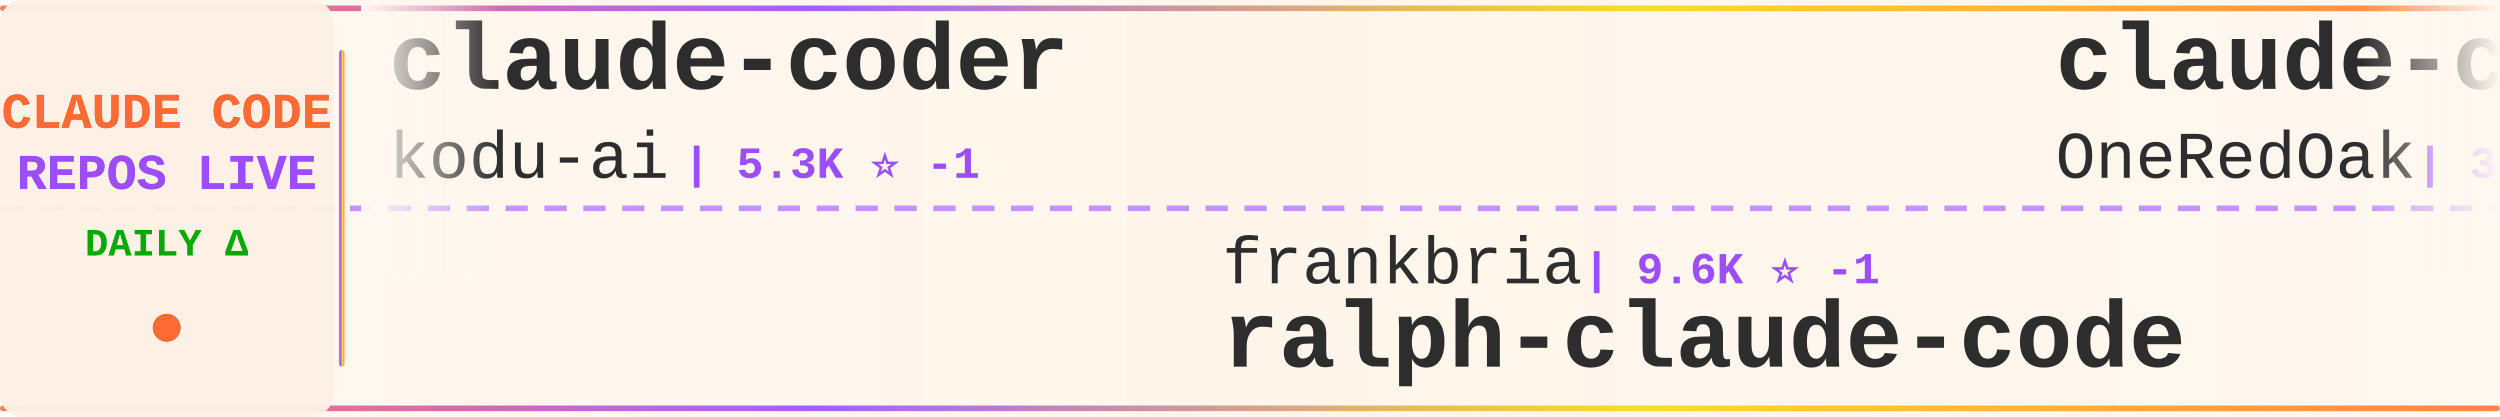
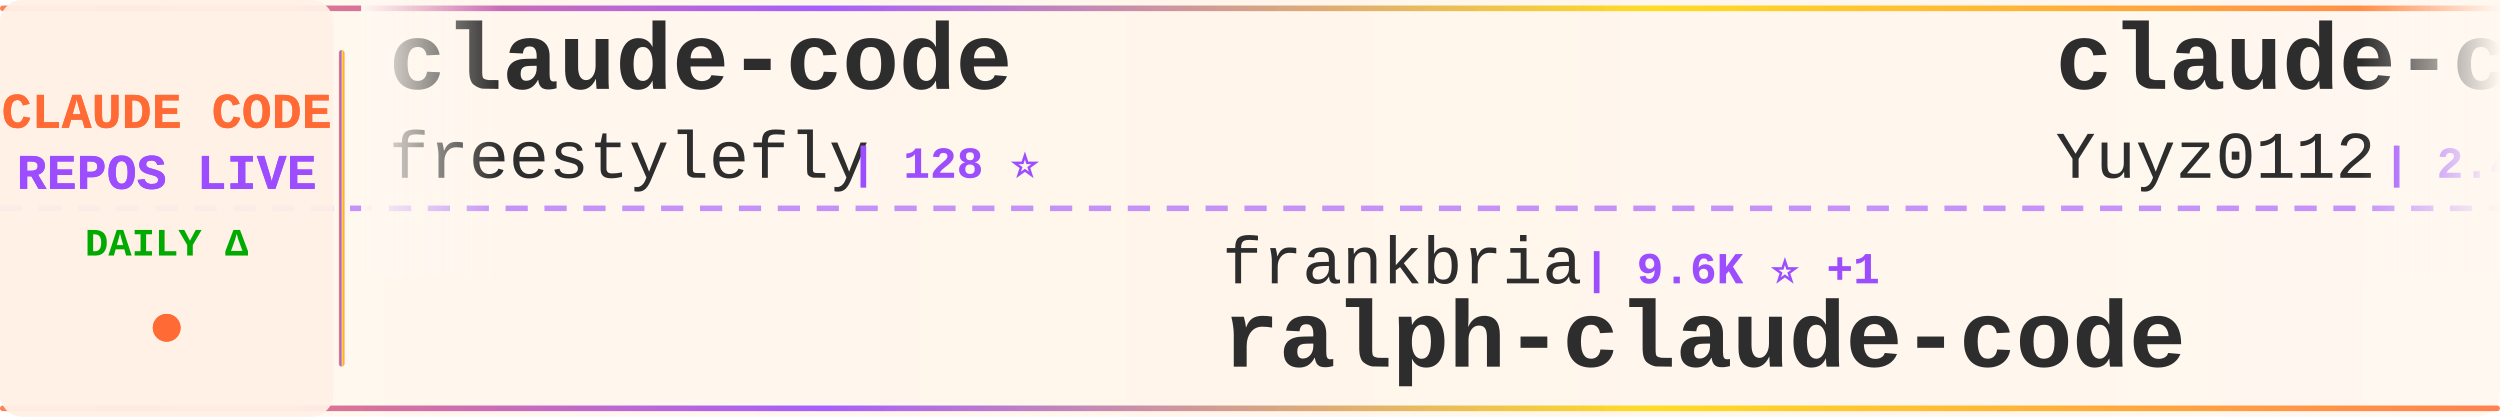
<svg xmlns="http://www.w3.org/2000/svg" width="900" height="150">
  <defs>
    <linearGradient id="tickerBg" x1="0%" y1="0%" x2="100%" y2="0%">
      <stop offset="0%" style="stop-color:#fff8f0;stop-opacity:0.98" />
      <stop offset="50%" style="stop-color:#fff5eb;stop-opacity:1" />
      <stop offset="100%" style="stop-color:#fff8f0;stop-opacity:0.98" />
    </linearGradient>
    <linearGradient id="borderGrad" x1="0%" y1="0%" x2="100%" y2="0%">
      <stop offset="0%" style="stop-color:#FF6B35;stop-opacity:0.85">
        <animate attributeName="stop-opacity" values="0.85;1;0.85" dur="2s" repeatCount="indefinite" />
      </stop>
      <stop offset="33%" style="stop-color:#9C4EFF;stop-opacity:0.9">
        <animate attributeName="stop-opacity" values="0.9;1;0.9" dur="2.2s" repeatCount="indefinite" />
      </stop>
      <stop offset="66%" style="stop-color:#FFD700;stop-opacity:0.85">
        <animate attributeName="stop-opacity" values="0.85;1;0.85" dur="1.8s" repeatCount="indefinite" />
      </stop>
      <stop offset="100%" style="stop-color:#FF6B35;stop-opacity:0.85">
        <animate attributeName="stop-opacity" values="0.85;1;0.85" dur="2s" repeatCount="indefinite" />
      </stop>
    </linearGradient>
    <filter id="textGlow">
      <feGaussianBlur stdDeviation="0.15" result="coloredBlur" />
      <feMerge>
        <feMergeNode in="coloredBlur" />
        <feMergeNode in="SourceGraphic" />
      </feMerge>
    </filter>
    <filter id="metricGlow">
      <feGaussianBlur stdDeviation="0.2" result="coloredBlur" />
      <feMerge>
        <feMergeNode in="coloredBlur" />
        <feMergeNode in="SourceGraphic" />
      </feMerge>
    </filter>
    <linearGradient id="leftFade" x1="0%" y1="0%" x2="100%" y2="0%">
      <stop offset="0%" style="stop-color:#fff8f0;stop-opacity:1" />
      <stop offset="100%" style="stop-color:#fff8f0;stop-opacity:0" />
    </linearGradient>
    <linearGradient id="rightFade" x1="0%" y1="0%" x2="100%" y2="0%">
      <stop offset="0%" style="stop-color:#fff8f0;stop-opacity:0" />
      <stop offset="100%" style="stop-color:#fff8f0;stop-opacity:1" />
    </linearGradient>
  </defs>
  <rect width="900" height="150" fill="url(#tickerBg)" rx="8" />
  <rect x="0" y="2" width="900" height="2" fill="url(#borderGrad)" rx="1" />
  <rect x="0" y="146" width="900" height="2" fill="url(#borderGrad)" rx="1" />
  <line x1="0" y1="75" x2="900" y2="75" stroke="#9C4EFF" stroke-width="2" stroke-dasharray="8 6" opacity="0.6" />
  <rect x="0" y="0" width="120" height="150" fill="#fff0e6" opacity="0.95" rx="8" />
  <text x="60" y="46" font-family="'Courier New', monospace" font-size="18" font-weight="bold" fill="#FF6B35" text-anchor="middle" filter="url(#textGlow)">
    CLAUDE CODE
  </text>
  <text x="60" y="68" font-family="'Courier New', monospace" font-size="18" font-weight="bold" fill="#9C4EFF" text-anchor="middle" filter="url(#textGlow)">
    REPOS LIVE
  </text>
  <text x="60" y="92" font-family="'Courier New', monospace" font-size="14" font-weight="bold" fill="#00aa00" text-anchor="middle">
    DAILY Δ
  </text>
  <circle cx="60" cy="118" r="5" fill="#FF6B35" filter="url(#metricGlow)">
    <animate attributeName="r" values="4;6;4" dur="1.5s" repeatCount="indefinite" />
    <animate attributeName="opacity" values="0.6;1;0.6" dur="1.5s" repeatCount="indefinite" />
  </circle>
  <rect x="122" y="18" width="2" height="114" fill="url(#borderGrad)" rx="1" />
  <clipPath id="tickerClip">
    <rect x="130" y="0" width="770" height="150" />
  </clipPath>
  <g clip-path="url(#tickerClip)">
    <g id="tickerItems">
      <animateTransform attributeName="transform" attributeType="XML" type="translate" from="0 0" to="-3000 0" dur="54s" repeatCount="indefinite" />
      <g transform="translate(0, 0)">
-         <text x="140" y="32" font-family="'Courier New', monospace" font-size="34" font-weight="bold" fill="#2d2d2d">claude-coder</text>
-         <text x="140" y="64" font-family="'Courier New', monospace" font-size="24" font-weight="normal" fill="#2d2d2d" opacity="1.0">kodu-ai</text>
-         <text x="246" y="64" font-family="'Courier New', monospace" font-size="16" font-weight="bold" fill="#9C4EFF"> | 5.3K ⭐ -1</text>
+         <text x="140" y="32" font-family="'Courier New', monospace" font-size="34" font-weight="bold" fill="#2d2d2d">claude-code</text>
+         <text x="140" y="64" font-family="'Courier New', monospace" font-size="24" font-weight="normal" fill="#2d2d2d" opacity="1.0">freestylefly</text>
+         <text x="306" y="64" font-family="'Courier New', monospace" font-size="16" font-weight="bold" fill="#9C4EFF"> | 128 ⭐</text>
      </g>
      <g transform="translate(300, 0)">
        <text x="140" y="102" font-family="'Courier New', monospace" font-size="24" font-weight="normal" fill="#2d2d2d" opacity="1.0">frankbria</text>
-         <text x="270" y="102" font-family="'Courier New', monospace" font-size="16" font-weight="bold" fill="#9C4EFF"> | 9.6K ⭐ -1</text>
+         <text x="270" y="102" font-family="'Courier New', monospace" font-size="16" font-weight="bold" fill="#9C4EFF"> | 9.6K ⭐ +1</text>
        <text x="140" y="132" font-family="'Courier New', monospace" font-size="34" font-weight="bold" fill="#2d2d2d">ralph-claude-code</text>
      </g>
      <g transform="translate(600, 0)">
-         <text x="140" y="32" font-family="'Courier New', monospace" font-size="34" font-weight="bold" fill="#2d2d2d">claude-code-workflows</text>
-         <text x="140" y="64" font-family="'Courier New', monospace" font-size="24" font-weight="normal" fill="#2d2d2d" opacity="1.0">OneRedOak</text>
-         <text x="270" y="64" font-family="'Courier New', monospace" font-size="16" font-weight="bold" fill="#9C4EFF"> | 3.9K ⭐ -2</text>
+         <text x="140" y="32" font-family="'Courier New', monospace" font-size="34" font-weight="bold" fill="#2d2d2d">claude-code-reverse</text>
+         <text x="140" y="64" font-family="'Courier New', monospace" font-size="24" font-weight="normal" fill="#2d2d2d" opacity="1.0">Yuyz0112</text>
+         <text x="258" y="64" font-family="'Courier New', monospace" font-size="16" font-weight="bold" fill="#9C4EFF"> | 2.4K ⭐</text>
      </g>
      <g transform="translate(900, 0)">
-         <text x="140" y="102" font-family="'Courier New', monospace" font-size="24" font-weight="normal" fill="#2d2d2d" opacity="1.0">anthropics</text>
-         <text x="282" y="102" font-family="'Courier New', monospace" font-size="16" font-weight="bold" fill="#9C4EFF"> | 138.7K ⭐ +32</text>
+         <text x="140" y="102" font-family="'Courier New', monospace" font-size="24" font-weight="normal" fill="#2d2d2d" opacity="1.0">Tinkeringg-Lab</text>
+         <text x="330" y="102" font-family="'Courier New', monospace" font-size="16" font-weight="bold" fill="#9C4EFF"> | 212 ⭐</text>
        <text x="140" y="132" font-family="'Courier New', monospace" font-size="34" font-weight="bold" fill="#2d2d2d">claude-code</text>
      </g>
      <g transform="translate(1200, 0)">
-         <text x="140" y="32" font-family="'Courier New', monospace" font-size="34" font-weight="bold" fill="#2d2d2d">Claude-Code</text>
-         <text x="140" y="64" font-family="'Courier New', monospace" font-size="24" font-weight="normal" fill="#2d2d2d" opacity="1.0">pengchengneo</text>
-         <text x="306" y="64" font-family="'Courier New', monospace" font-size="16" font-weight="bold" fill="#9C4EFF"> | 1.7K ⭐</text>
+         <text x="140" y="32" font-family="'Courier New', monospace" font-size="34" font-weight="bold" fill="#2d2d2d">claude-code</text>
+         <text x="140" y="64" font-family="'Courier New', monospace" font-size="24" font-weight="normal" fill="#2d2d2d" opacity="1.0">VineeTagarwaL-code</text>
+         <text x="378" y="64" font-family="'Courier New', monospace" font-size="16" font-weight="bold" fill="#9C4EFF"> | 274 ⭐</text>
      </g>
      <g transform="translate(1500, 0)">
-         <text x="140" y="102" font-family="'Courier New', monospace" font-size="24" font-weight="normal" fill="#2d2d2d" opacity="1.0">Pimzino</text>
-         <text x="246" y="102" font-family="'Courier New', monospace" font-size="16" font-weight="bold" fill="#9C4EFF"> | 3.8K ⭐</text>
-         <text x="140" y="132" font-family="'Courier New', monospace" font-size="34" font-weight="bold" fill="#2d2d2d">claude-code-spec-workflo...</text>
+         <text x="140" y="102" font-family="'Courier New', monospace" font-size="24" font-weight="normal" fill="#2d2d2d" opacity="1.0">ChinaSiro</text>
+         <text x="270" y="102" font-family="'Courier New', monospace" font-size="16" font-weight="bold" fill="#9C4EFF"> | 9.6K ⭐</text>
+         <text x="140" y="132" font-family="'Courier New', monospace" font-size="34" font-weight="bold" fill="#2d2d2d">claude-code-sourcemap</text>
      </g>
      <g transform="translate(1800, 0)">
-         <text x="140" y="32" font-family="'Courier New', monospace" font-size="34" font-weight="bold" fill="#2d2d2d">claude-code-hooks-master...</text>
-         <text x="140" y="64" font-family="'Courier New', monospace" font-size="24" font-weight="normal" fill="#2d2d2d" opacity="1.0">disler</text>
-         <text x="234" y="64" font-family="'Courier New', monospace" font-size="16" font-weight="bold" fill="#9C4EFF"> | 3.8K ⭐</text>
+         <text x="140" y="32" font-family="'Courier New', monospace" font-size="34" font-weight="bold" fill="#2d2d2d">claude-code-spec-workflo...</text>
+         <text x="140" y="64" font-family="'Courier New', monospace" font-size="24" font-weight="normal" fill="#2d2d2d" opacity="1.0">Pimzino</text>
+         <text x="246" y="64" font-family="'Courier New', monospace" font-size="16" font-weight="bold" fill="#9C4EFF"> | 3.8K ⭐</text>
      </g>
      <g transform="translate(2100, 0)">
-         <text x="140" y="102" font-family="'Courier New', monospace" font-size="24" font-weight="normal" fill="#2d2d2d" opacity="1.0">Njengah</text>
-         <text x="246" y="102" font-family="'Courier New', monospace" font-size="16" font-weight="bold" fill="#9C4EFF"> | 1.9K ⭐ +2</text>
-         <text x="140" y="132" font-family="'Courier New', monospace" font-size="34" font-weight="bold" fill="#2d2d2d">claude-code-cheat-sheet</text>
+         <text x="140" y="102" font-family="'Courier New', monospace" font-size="24" font-weight="normal" fill="#2d2d2d" opacity="1.0">davila7</text>
+         <text x="246" y="102" font-family="'Courier New', monospace" font-size="16" font-weight="bold" fill="#9C4EFF"> | 29.8K ⭐ +3</text>
+         <text x="140" y="132" font-family="'Courier New', monospace" font-size="34" font-weight="bold" fill="#2d2d2d">claude-code-templates</text>
      </g>
      <g transform="translate(2400, 0)">
-         <text x="140" y="32" font-family="'Courier New', monospace" font-size="34" font-weight="bold" fill="#2d2d2d">claude-code-analysis</text>
-         <text x="140" y="64" font-family="'Courier New', monospace" font-size="24" font-weight="normal" fill="#2d2d2d" opacity="1.0">liuup</text>
-         <text x="222" y="64" font-family="'Courier New', monospace" font-size="16" font-weight="bold" fill="#9C4EFF"> | 3.6K ⭐ +1</text>
+         <text x="140" y="32" font-family="'Courier New', monospace" font-size="34" font-weight="bold" fill="#2d2d2d">claude-code-guide</text>
+         <text x="140" y="64" font-family="'Courier New', monospace" font-size="24" font-weight="normal" fill="#2d2d2d" opacity="1.0">zebbern</text>
+         <text x="246" y="64" font-family="'Courier New', monospace" font-size="16" font-weight="bold" fill="#9C4EFF"> | 4.4K ⭐ +2</text>
      </g>
      <g transform="translate(2700, 0)">
-         <text x="140" y="102" font-family="'Courier New', monospace" font-size="24" font-weight="normal" fill="#2d2d2d" opacity="1.0">pedrohcgs</text>
-         <text x="270" y="102" font-family="'Courier New', monospace" font-size="16" font-weight="bold" fill="#9C4EFF"> | 1.4K ⭐ +2</text>
-         <text x="140" y="132" font-family="'Courier New', monospace" font-size="34" font-weight="bold" fill="#2d2d2d">claude-code-my-workflow</text>
+         <text x="140" y="102" font-family="'Courier New', monospace" font-size="24" font-weight="normal" fill="#2d2d2d" opacity="1.0">anthropics</text>
+         <text x="282" y="102" font-family="'Courier New', monospace" font-size="16" font-weight="bold" fill="#9C4EFF"> | 8.4K ⭐ +3</text>
+         <text x="140" y="132" font-family="'Courier New', monospace" font-size="34" font-weight="bold" fill="#2d2d2d">claude-code-action</text>
      </g>
      <g transform="translate(3000, 0)">
-         <text x="140" y="32" font-family="'Courier New', monospace" font-size="34" font-weight="bold" fill="#2d2d2d">claude-coder</text>
-         <text x="140" y="64" font-family="'Courier New', monospace" font-size="24" font-weight="normal" fill="#2d2d2d" opacity="1.0">kodu-ai</text>
-         <text x="246" y="64" font-family="'Courier New', monospace" font-size="16" font-weight="bold" fill="#9C4EFF"> | 5.3K ⭐ -1</text>
+         <text x="140" y="32" font-family="'Courier New', monospace" font-size="34" font-weight="bold" fill="#2d2d2d">claude-code</text>
+         <text x="140" y="64" font-family="'Courier New', monospace" font-size="24" font-weight="normal" fill="#2d2d2d" opacity="1.0">freestylefly</text>
+         <text x="306" y="64" font-family="'Courier New', monospace" font-size="16" font-weight="bold" fill="#9C4EFF"> | 128 ⭐</text>
      </g>
      <g transform="translate(3300, 0)">
        <text x="140" y="102" font-family="'Courier New', monospace" font-size="24" font-weight="normal" fill="#2d2d2d" opacity="1.0">frankbria</text>
-         <text x="270" y="102" font-family="'Courier New', monospace" font-size="16" font-weight="bold" fill="#9C4EFF"> | 9.6K ⭐ -1</text>
+         <text x="270" y="102" font-family="'Courier New', monospace" font-size="16" font-weight="bold" fill="#9C4EFF"> | 9.6K ⭐ +1</text>
        <text x="140" y="132" font-family="'Courier New', monospace" font-size="34" font-weight="bold" fill="#2d2d2d">ralph-claude-code</text>
      </g>
      <g transform="translate(3600, 0)">
-         <text x="140" y="32" font-family="'Courier New', monospace" font-size="34" font-weight="bold" fill="#2d2d2d">claude-code-workflows</text>
-         <text x="140" y="64" font-family="'Courier New', monospace" font-size="24" font-weight="normal" fill="#2d2d2d" opacity="1.0">OneRedOak</text>
-         <text x="270" y="64" font-family="'Courier New', monospace" font-size="16" font-weight="bold" fill="#9C4EFF"> | 3.9K ⭐ -2</text>
+         <text x="140" y="32" font-family="'Courier New', monospace" font-size="34" font-weight="bold" fill="#2d2d2d">claude-code-reverse</text>
+         <text x="140" y="64" font-family="'Courier New', monospace" font-size="24" font-weight="normal" fill="#2d2d2d" opacity="1.0">Yuyz0112</text>
+         <text x="258" y="64" font-family="'Courier New', monospace" font-size="16" font-weight="bold" fill="#9C4EFF"> | 2.4K ⭐</text>
      </g>
      <g transform="translate(3900, 0)">
-         <text x="140" y="102" font-family="'Courier New', monospace" font-size="24" font-weight="normal" fill="#2d2d2d" opacity="1.0">anthropics</text>
-         <text x="282" y="102" font-family="'Courier New', monospace" font-size="16" font-weight="bold" fill="#9C4EFF"> | 138.7K ⭐ +32</text>
+         <text x="140" y="102" font-family="'Courier New', monospace" font-size="24" font-weight="normal" fill="#2d2d2d" opacity="1.0">Tinkeringg-Lab</text>
+         <text x="330" y="102" font-family="'Courier New', monospace" font-size="16" font-weight="bold" fill="#9C4EFF"> | 212 ⭐</text>
        <text x="140" y="132" font-family="'Courier New', monospace" font-size="34" font-weight="bold" fill="#2d2d2d">claude-code</text>
      </g>
    </g>
  </g>
  <rect x="130" y="0" width="50" height="100" fill="url(#leftFade)" />
  <rect x="850" y="0" width="50" height="100" fill="url(#rightFade)" />
</svg>
